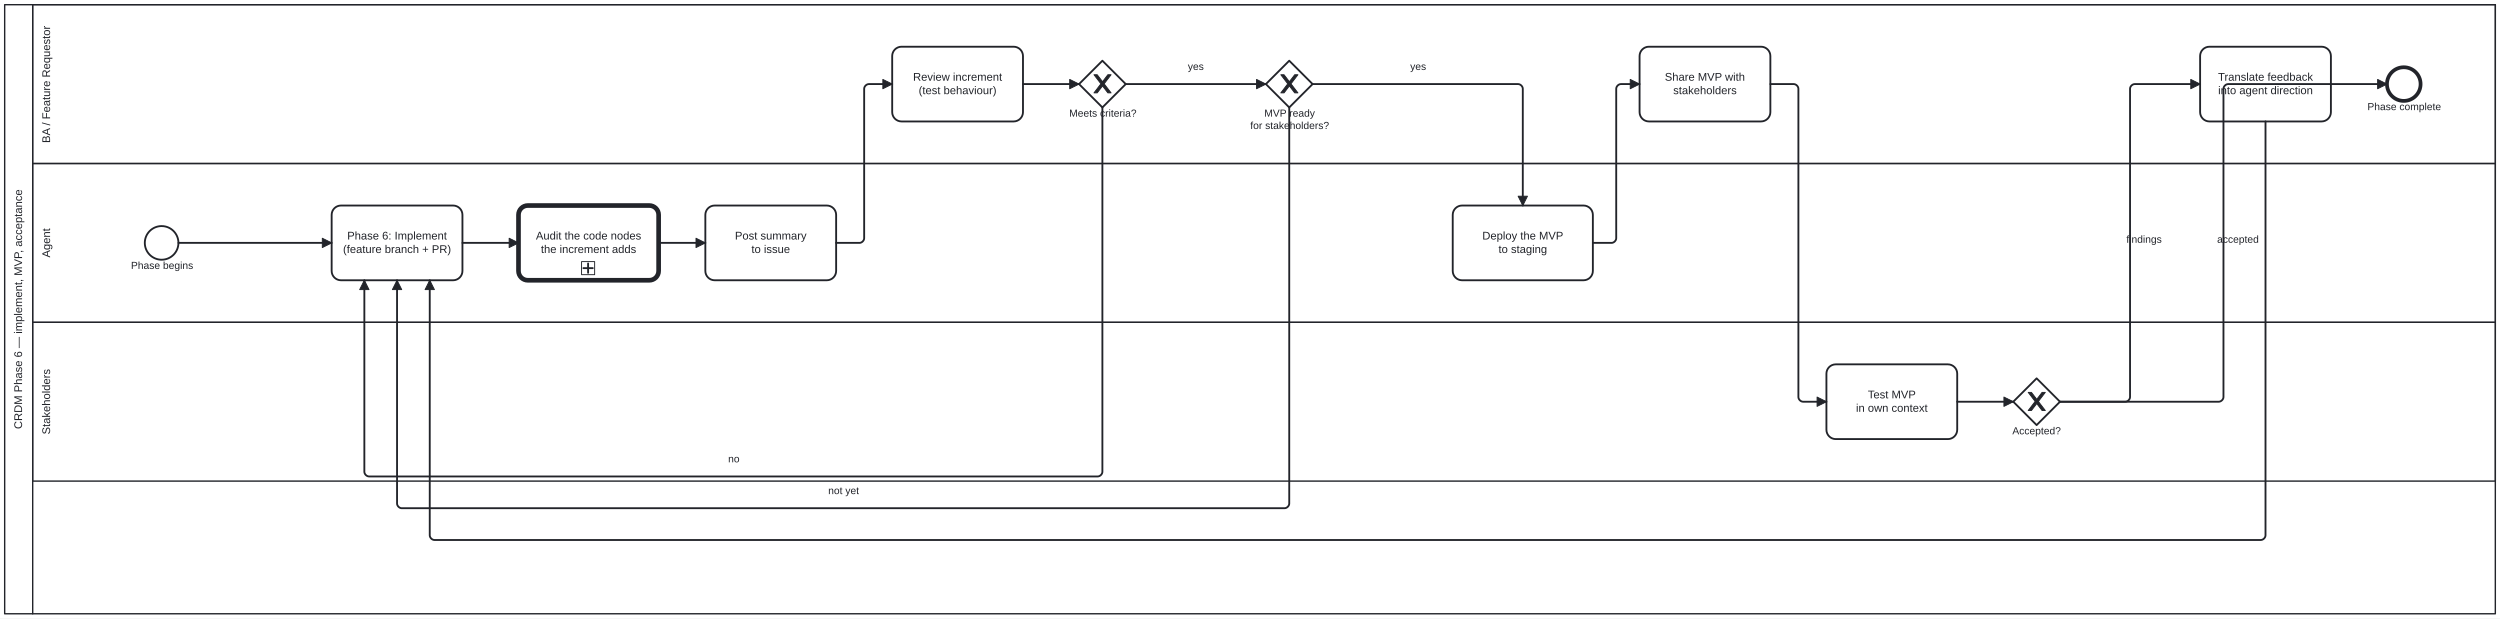
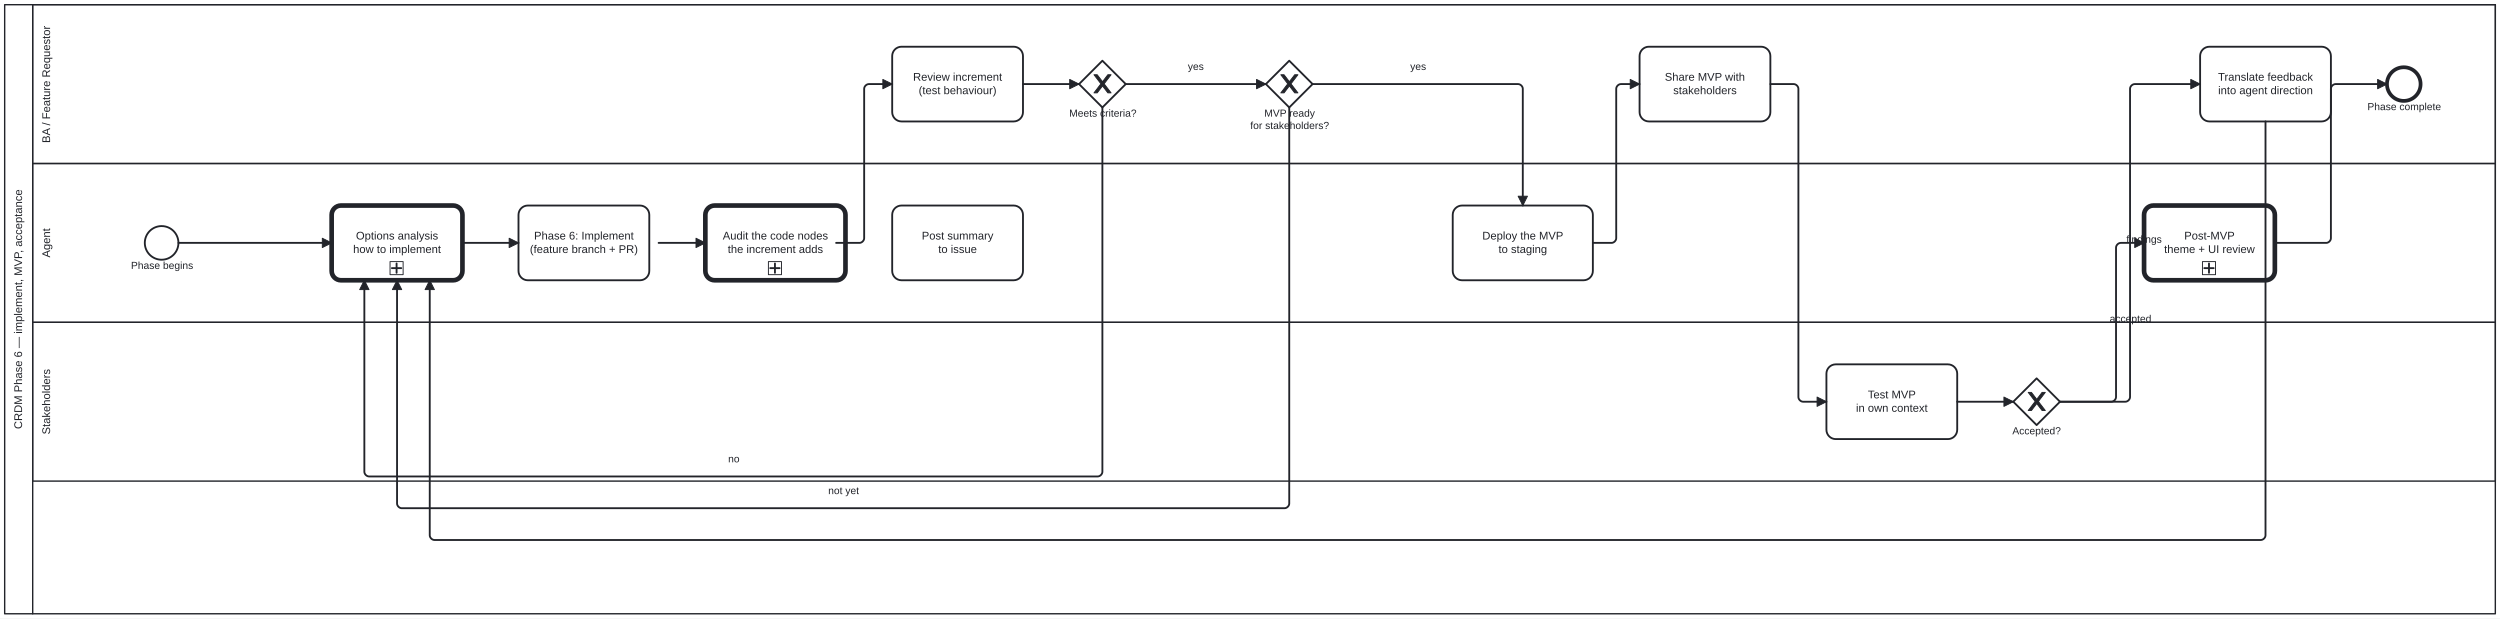
<svg xmlns="http://www.w3.org/2000/svg" width="100%" style="max-width:100%;height:auto" viewBox="155 75 2676 662" version="1.1">
  <rect x="155" y="75" width="2676" height="662" fill="#ffffff" />
  <g class="djs-group">
    <g class="djs-element djs-shape" data-element-id="Participant_Process_CRDM_Deliver" style="display: block;" transform="matrix(1 0 0 1 160 80)">
      <g class="djs-visual">
        <rect x="0" y="0" width="2666" height="652" rx="0" ry="0" style="stroke-linecap: round; stroke-linejoin: round; stroke: rgb(34, 36, 42); stroke-width: 1.5px; fill: white; fill-opacity: 0.95;" />
        <path style="fill: none; stroke-linecap: round; stroke-linejoin: round; stroke: rgb(34, 36, 42); stroke-width: 1.5px;" d="M30,0L30,652" />
        <text lineHeight="1.2" class="djs-label" style="font-family: Arial, sans-serif; font-size: 12px; font-weight: normal; fill: rgb(34, 36, 42);" transform="matrix(-1.83697e-16 -1 1 -1.83697e-16 0 652)">
          <tspan x="197.724" y="18.6">CRDM Phase 6 — implement, MVP, acceptance</tspan>
        </text>
      </g>
      <rect class="djs-hit djs-hit-all" x="0" y="0" width="2666" height="652" style="fill: none; stroke-opacity: 0; stroke: white; stroke-width: 15px;" />
    </g>
    <g class="djs-children">
      <g class="djs-group">
        <g class="djs-element djs-shape" data-element-id="Lane_Stakeholders" style="display: block;" transform="matrix(1 0 0 1 190 420)">
          <g class="djs-visual">
            <rect x="0" y="0" width="2636" height="170" rx="0" ry="0" style="stroke-linecap: round; stroke-linejoin: round; stroke: rgb(34, 36, 42); stroke-width: 1.5px; fill: white; fill-opacity: 0.25;" />
            <text lineHeight="1.2" class="djs-label" style="font-family: Arial, sans-serif; font-size: 12px; font-weight: normal; fill: rgb(34, 36, 42);" transform="matrix(-1.83697e-16 -1 1 -1.83697e-16 0 170)">
              <tspan x="49.979" y="18.6">Stakeholders</tspan>
            </text>
          </g>
          <rect class="djs-hit djs-hit-all" x="0" y="0" width="2636" height="170" style="fill: none; stroke-opacity: 0; stroke: white; stroke-width: 15px;" />
        </g>
      </g>
      <g class="djs-group">
        <g class="djs-element djs-shape" data-element-id="Lane_Agent" style="display: block;" transform="matrix(1 0 0 1 190 250)">
          <g class="djs-visual">
            <rect x="0" y="0" width="2636" height="170" rx="0" ry="0" style="stroke-linecap: round; stroke-linejoin: round; stroke: rgb(34, 36, 42); stroke-width: 1.5px; fill: white; fill-opacity: 0.25;" />
            <text lineHeight="1.2" class="djs-label" style="font-family: Arial, sans-serif; font-size: 12px; font-weight: normal; fill: rgb(34, 36, 42);" transform="matrix(-1.83697e-16 -1 1 -1.83697e-16 0 170)">
              <tspan x="69.32" y="18.6">Agent</tspan>
            </text>
          </g>
          <rect class="djs-hit djs-hit-all" x="0" y="0" width="2636" height="170" style="fill: none; stroke-opacity: 0; stroke: white; stroke-width: 15px;" />
        </g>
      </g>
      <g class="djs-group">
        <g class="djs-element djs-shape" data-element-id="Lane_BA" style="display: block;" transform="matrix(1 0 0 1 190 80)">
          <g class="djs-visual">
            <rect x="0" y="0" width="2636" height="170" rx="0" ry="0" style="stroke-linecap: round; stroke-linejoin: round; stroke: rgb(34, 36, 42); stroke-width: 1.5px; fill: white; fill-opacity: 0.25;" />
            <text lineHeight="1.2" class="djs-label" style="font-family: Arial, sans-serif; font-size: 12px; font-weight: normal; fill: rgb(34, 36, 42);" transform="matrix(-1.83697e-16 -1 1 -1.83697e-16 0 170)">
              <tspan x="21.968" y="18.6">BA / Feature Requestor</tspan>
            </text>
          </g>
          <rect class="djs-hit djs-hit-all" x="0" y="0" width="2636" height="170" style="fill: none; stroke-opacity: 0; stroke: white; stroke-width: 15px;" />
        </g>
      </g>
      <g class="djs-group">
        <g class="djs-element djs-shape" data-element-id="Start_Process_CRDM_Deliver" style="display: block;" transform="matrix(1 0 0 1 310 317)">
          <g class="djs-visual">
            <circle cx="18" cy="18" r="18" style="stroke-linecap: round; stroke-linejoin: round; stroke: rgb(34, 36, 42); stroke-width: 2px; fill: white; fill-opacity: 0.95;" />
          </g>
          <rect class="djs-hit djs-hit-all" x="0" y="0" width="36" height="36" style="fill: none; stroke-opacity: 0; stroke: white; stroke-width: 15px;" />
        </g>
      </g>
      <g class="djs-group">
        <g class="djs-element djs-shape" data-element-id="Start_Process_CRDM_Deliver_label" style="display: block;" transform="matrix(1 0 0 1 295 353)">
          <g class="djs-visual">
            <text lineHeight="1.2" class="djs-label" style="font-family: Arial, sans-serif; font-size: 11px; font-weight: normal; fill: rgb(34, 36, 42);">
              <tspan x="0.17" y="9.9">Phase begins</tspan>
            </text>
          </g>
          <rect class="djs-hit djs-hit-all" x="0" y="0" width="67" height="14" style="fill: none; stroke-opacity: 0; stroke: white; stroke-width: 15px;" />
        </g>
      </g>
      <g class="djs-group">
-         <g class="djs-element djs-shape" data-element-id="A_Implement" style="display: block;" transform="matrix(1 0 0 1 510 295)">
+         <a class="fa-subprocess-link" href="assets/img/workflows/options-analysis.svg" target="_top">
+           <g class="djs-element djs-shape" data-element-id="Call_OptionsAnalysis" style="display: block;" transform="matrix(1 0 0 1 510 295)">
+             <g class="djs-visual">
+               <rect x="0" y="0" width="140" height="80" rx="10" ry="10" style="stroke-linecap: round; stroke-linejoin: round; stroke: rgb(34, 36, 42); stroke-width: 5px; fill: white; fill-opacity: 0.95;" />
+               <text lineHeight="1.2" class="djs-label" style="font-family: Arial, sans-serif; font-size: 12px; font-weight: normal; fill: rgb(34, 36, 42);">
+                 <tspan x="25.979" y="36.4">Options analysis</tspan>
+                 <tspan x="22.979" y="50.8">how to implement</tspan>
+               </text>
+               <rect x="0" y="0" width="14" height="14" rx="0" ry="0" style="stroke-linecap: round; stroke-linejoin: round; stroke: rgb(34, 36, 42); stroke-width: 1px; fill: white;" transform="matrix(1 0 0 1 62.5 60)" />
+               <path data-marker="sub-process" d="m62.5,60 m 7,2 l 0,10 m -5,-5 l 10,0" style="fill: white; stroke-linecap: round; stroke-linejoin: round; stroke: rgb(34, 36, 42); stroke-width: 2px;" />
+             </g>
+             <rect class="djs-hit djs-hit-all" x="0" y="0" width="140" height="80" style="fill: none; stroke-opacity: 0; stroke: white; stroke-width: 15px;" />
+           </g>
+         </a>
+       </g>
+       <g class="djs-group">
+         <g class="djs-element djs-shape" data-element-id="A_Implement" style="display: block;" transform="matrix(1 0 0 1 710 295)">
          <g class="djs-visual">
            <rect x="0" y="0" width="140" height="80" rx="10" ry="10" style="stroke-linecap: round; stroke-linejoin: round; stroke: rgb(34, 36, 42); stroke-width: 2px; fill: white; fill-opacity: 0.95;" />
            <text lineHeight="1.2" class="djs-label" style="font-family: Arial, sans-serif; font-size: 12px; font-weight: normal; fill: rgb(34, 36, 42);">
              <tspan x="16.639" y="36.4">Phase 6: Implement</tspan>
              <tspan x="12.139" y="50.8">(feature branch + PR)</tspan>
            </text>
          </g>
          <rect class="djs-hit djs-hit-all" x="0" y="0" width="140" height="80" style="fill: none; stroke-opacity: 0; stroke: white; stroke-width: 15px;" />
        </g>
      </g>
      <g class="djs-group">
        <a class="fa-subprocess-link" href="assets/img/workflows/review-task.svg" target="_top">
-           <g class="djs-element djs-shape" data-element-id="A_CodeAudit" style="display: block;" transform="matrix(1 0 0 1 710 295)">
+           <g class="djs-element djs-shape" data-element-id="A_CodeAudit" style="display: block;" transform="matrix(1 0 0 1 910 295)">
            <g class="djs-visual">
              <rect x="0" y="0" width="150" height="80" rx="10" ry="10" style="stroke-linecap: round; stroke-linejoin: round; stroke: rgb(34, 36, 42); stroke-width: 5px; fill: white; fill-opacity: 0.95;" />
              <text lineHeight="1.2" class="djs-label" style="font-family: Arial, sans-serif; font-size: 12px; font-weight: normal; fill: rgb(34, 36, 42);">
                <tspan x="18.624" y="36.4">Audit the code nodes</tspan>
                <tspan x="23.971" y="50.8">the increment adds</tspan>
              </text>
              <rect x="0" y="0" width="14" height="14" rx="0" ry="0" style="stroke-linecap: round; stroke-linejoin: round; stroke: rgb(34, 36, 42); stroke-width: 1px; fill: white;" transform="matrix(1 0 0 1 67.5 60)" />
              <path data-marker="sub-process" d="m67.5,60 m 7,2 l 0,10 m -5,-5 l 10,0" style="fill: white; stroke-linecap: round; stroke-linejoin: round; stroke: rgb(34, 36, 42); stroke-width: 2px;" />
            </g>
            <rect class="djs-hit djs-hit-all" x="0" y="0" width="150" height="80" style="fill: none; stroke-opacity: 0; stroke: white; stroke-width: 15px;" />
          </g>
        </a>
      </g>
      <g class="djs-group">
        <g class="djs-element djs-shape" data-element-id="A_DeployStaging" style="display: block;" transform="matrix(1 0 0 1 1710 295)">
          <g class="djs-visual">
            <rect x="0" y="0" width="150" height="80" rx="10" ry="10" style="stroke-linecap: round; stroke-linejoin: round; stroke: rgb(34, 36, 42); stroke-width: 2px; fill: white; fill-opacity: 0.95;" />
            <text lineHeight="1.2" class="djs-label" style="font-family: Arial, sans-serif; font-size: 12px; font-weight: normal; fill: rgb(34, 36, 42);">
              <tspan x="31.646" y="36.4">Deploy the MVP</tspan>
              <tspan x="48.981" y="50.8">to staging</tspan>
            </text>
          </g>
          <rect class="djs-hit djs-hit-all" x="0" y="0" width="150" height="80" style="fill: none; stroke-opacity: 0; stroke: white; stroke-width: 15px;" />
        </g>
      </g>
      <g class="djs-group">
-         <g class="djs-element djs-shape" data-element-id="A_Summary" style="display: block;" transform="matrix(1 0 0 1 910 295)">
+         <g class="djs-element djs-shape" data-element-id="A_Summary" style="display: block;" transform="matrix(1 0 0 1 1110 295)">
          <g class="djs-visual">
            <rect x="0" y="0" width="140" height="80" rx="10" ry="10" style="stroke-linecap: round; stroke-linejoin: round; stroke: rgb(34, 36, 42); stroke-width: 2px; fill: white; fill-opacity: 0.95;" />
            <text lineHeight="1.2" class="djs-label" style="font-family: Arial, sans-serif; font-size: 12px; font-weight: normal; fill: rgb(34, 36, 42);">
              <tspan x="31.659" y="36.4">Post summary</tspan>
              <tspan x="49.322" y="50.8">to issue</tspan>
            </text>
          </g>
          <rect class="djs-hit djs-hit-all" x="0" y="0" width="140" height="80" style="fill: none; stroke-opacity: 0; stroke: white; stroke-width: 15px;" />
        </g>
      </g>
      <g class="djs-group">
        <g class="djs-element djs-shape" data-element-id="BA_ReviewIncrement" style="display: block;" transform="matrix(1 0 0 1 1110 125)">
          <g class="djs-visual">
            <rect x="0" y="0" width="140" height="80" rx="10" ry="10" style="stroke-linecap: round; stroke-linejoin: round; stroke: rgb(34, 36, 42); stroke-width: 2px; fill: white; fill-opacity: 0.95;" />
            <text lineHeight="1.2" class="djs-label" style="font-family: Arial, sans-serif; font-size: 12px; font-weight: normal; fill: rgb(34, 36, 42);">
              <tspan x="22.316" y="36.4">Review increment</tspan>
              <tspan x="28.313" y="50.8">(test behaviour)</tspan>
            </text>
          </g>
          <rect class="djs-hit djs-hit-all" x="0" y="0" width="140" height="80" style="fill: none; stroke-opacity: 0; stroke: white; stroke-width: 15px;" />
        </g>
      </g>
      <g class="djs-group">
        <g class="djs-element djs-shape" data-element-id="GW_IncrementOK" style="display: block;" transform="matrix(1 0 0 1 1310 140)">
          <g class="djs-visual">
            <polygon points="25,0 50,25 25,50 0,25" style="stroke-linecap: round; stroke-linejoin: round; stroke: rgb(34, 36, 42); stroke-width: 2px; fill: white; fill-opacity: 0.95;" />
            <path d="m 16,15 7.429,9.714 -7.429,9.714 3.429,0 5.714,-7.464 5.714,7.464 3.429,0 -7.429,-9.714 7.429,-9.714 -3.429,0 -5.714,7.464 -5.714,-7.464 -3.429,0 z" style="fill: rgb(34, 36, 42); stroke-linecap: round; stroke-linejoin: round; stroke: rgb(34, 36, 42); stroke-width: 1px;" />
          </g>
          <rect class="djs-hit djs-hit-all" x="0" y="0" width="50" height="50" style="fill: none; stroke-opacity: 0; stroke: white; stroke-width: 15px;" />
        </g>
      </g>
      <g class="djs-group">
        <g class="djs-element djs-shape" data-element-id="GW_IncrementOK_label" style="display: block;" transform="matrix(1 0 0 1 1299 190)">
          <g class="djs-visual">
            <text lineHeight="1.2" class="djs-label" style="font-family: Arial, sans-serif; font-size: 11px; font-weight: normal; fill: rgb(34, 36, 42);">
              <tspan x="0.433" y="9.9">Meets criteria?</tspan>
            </text>
          </g>
          <rect class="djs-hit djs-hit-all" x="0" y="0" width="73" height="14" style="fill: none; stroke-opacity: 0; stroke: white; stroke-width: 15px;" />
        </g>
      </g>
      <g class="djs-group">
        <g class="djs-element djs-shape" data-element-id="GW_MVPReady" style="display: block;" transform="matrix(1 0 0 1 1510 140)">
          <g class="djs-visual">
            <polygon points="25,0 50,25 25,50 0,25" style="stroke-linecap: round; stroke-linejoin: round; stroke: rgb(34, 36, 42); stroke-width: 2px; fill: white; fill-opacity: 0.95;" />
            <path d="m 16,15 7.429,9.714 -7.429,9.714 3.429,0 5.714,-7.464 5.714,7.464 3.429,0 -7.429,-9.714 7.429,-9.714 -3.429,0 -5.714,7.464 -5.714,-7.464 -3.429,0 z" style="fill: rgb(34, 36, 42); stroke-linecap: round; stroke-linejoin: round; stroke: rgb(34, 36, 42); stroke-width: 1px;" />
          </g>
          <rect class="djs-hit djs-hit-all" x="0" y="0" width="50" height="50" style="fill: none; stroke-opacity: 0; stroke: white; stroke-width: 15px;" />
        </g>
      </g>
      <g class="djs-group">
        <g class="djs-element djs-shape" data-element-id="GW_MVPReady_label" style="display: block;" transform="matrix(1 0 0 1 1493 190)">
          <g class="djs-visual">
            <text lineHeight="1.2" class="djs-label" style="font-family: Arial, sans-serif; font-size: 11px; font-weight: normal; fill: rgb(34, 36, 42);">
              <tspan x="15.295" y="9.9">MVP ready</tspan>
              <tspan x="0.31" y="23.1">for stakeholders?</tspan>
            </text>
          </g>
          <rect class="djs-hit djs-hit-all" x="0" y="0" width="85" height="27" style="fill: none; stroke-opacity: 0; stroke: white; stroke-width: 15px;" />
        </g>
      </g>
      <g class="djs-group">
        <g class="djs-element djs-shape" data-element-id="BA_ShareMVP" style="display: block;" transform="matrix(1 0 0 1 1910 125)">
          <g class="djs-visual">
            <rect x="0" y="0" width="140" height="80" rx="10" ry="10" style="stroke-linecap: round; stroke-linejoin: round; stroke: rgb(34, 36, 42); stroke-width: 2px; fill: white; fill-opacity: 0.95;" />
            <text lineHeight="1.2" class="djs-label" style="font-family: Arial, sans-serif; font-size: 12px; font-weight: normal; fill: rgb(34, 36, 42);">
              <tspan x="26.983" y="36.4">Share MVP with</tspan>
              <tspan x="35.98" y="50.8">stakeholders</tspan>
            </text>
          </g>
          <rect class="djs-hit djs-hit-all" x="0" y="0" width="140" height="80" style="fill: none; stroke-opacity: 0; stroke: white; stroke-width: 15px;" />
        </g>
      </g>
      <g class="djs-group">
        <g class="djs-element djs-shape" data-element-id="S_TestMVP" style="display: block;" transform="matrix(1 0 0 1 2110 465)">
          <g class="djs-visual">
            <rect x="0" y="0" width="140" height="80" rx="10" ry="10" style="stroke-linecap: round; stroke-linejoin: round; stroke: rgb(34, 36, 42); stroke-width: 2px; fill: white; fill-opacity: 0.95;" />
            <text lineHeight="1.2" class="djs-label" style="font-family: Arial, sans-serif; font-size: 12px; font-weight: normal; fill: rgb(34, 36, 42);">
              <tspan x="44.327" y="36.4">Test MVP</tspan>
              <tspan x="31.645" y="50.8">in own context</tspan>
            </text>
          </g>
          <rect class="djs-hit djs-hit-all" x="0" y="0" width="140" height="80" style="fill: none; stroke-opacity: 0; stroke: white; stroke-width: 15px;" />
        </g>
      </g>
      <g class="djs-group">
        <g class="djs-element djs-shape" data-element-id="GW_StakeholderOK" style="display: block;" transform="matrix(1 0 0 1 2310 480)">
          <g class="djs-visual">
            <polygon points="25,0 50,25 25,50 0,25" style="stroke-linecap: round; stroke-linejoin: round; stroke: rgb(34, 36, 42); stroke-width: 2px; fill: white; fill-opacity: 0.95;" />
            <path d="m 16,15 7.429,9.714 -7.429,9.714 3.429,0 5.714,-7.464 5.714,7.464 3.429,0 -7.429,-9.714 7.429,-9.714 -3.429,0 -5.714,7.464 -5.714,-7.464 -3.429,0 z" style="fill: rgb(34, 36, 42); stroke-linecap: round; stroke-linejoin: round; stroke: rgb(34, 36, 42); stroke-width: 1px;" />
          </g>
          <rect class="djs-hit djs-hit-all" x="0" y="0" width="50" height="50" style="fill: none; stroke-opacity: 0; stroke: white; stroke-width: 15px;" />
        </g>
      </g>
      <g class="djs-group">
        <g class="djs-element djs-shape" data-element-id="GW_StakeholderOK_label" style="display: block;" transform="matrix(1 0 0 1 2309 530)">
          <g class="djs-visual">
            <text lineHeight="1.2" class="djs-label" style="font-family: Arial, sans-serif; font-size: 11px; font-weight: normal; fill: rgb(34, 36, 42);">
              <tspan x="0.009" y="9.9">Accepted?</tspan>
            </text>
          </g>
          <rect class="djs-hit djs-hit-all" x="0" y="0" width="52" height="14" style="fill: none; stroke-opacity: 0; stroke: white; stroke-width: 15px;" />
        </g>
      </g>
      <g class="djs-group">
        <g class="djs-element djs-shape" data-element-id="BA_TranslateFeedback" style="display: block;" transform="matrix(1 0 0 1 2510 125)">
          <g class="djs-visual">
            <rect x="0" y="0" width="140" height="80" rx="10" ry="10" style="stroke-linecap: round; stroke-linejoin: round; stroke: rgb(34, 36, 42); stroke-width: 2px; fill: white; fill-opacity: 0.95;" />
            <text lineHeight="1.2" class="djs-label" style="font-family: Arial, sans-serif; font-size: 12px; font-weight: normal; fill: rgb(34, 36, 42);">
              <tspan x="19.193" y="36.4">Translate feedback</tspan>
              <tspan x="19.299" y="50.8">into agent direction</tspan>
            </text>
          </g>
          <rect class="djs-hit djs-hit-all" x="0" y="0" width="140" height="80" style="fill: none; stroke-opacity: 0; stroke: white; stroke-width: 15px;" />
        </g>
      </g>
      <g class="djs-group">
+         <a class="fa-subprocess-link" href="assets/img/workflows/theme-ui-review.svg" target="_top">
+           <g class="djs-element djs-shape" data-element-id="Call_ThemeUIReview" style="display: block;" transform="matrix(1 0 0 1 2450 295)">
+             <g class="djs-visual">
+               <rect x="0" y="0" width="140" height="80" rx="10" ry="10" style="stroke-linecap: round; stroke-linejoin: round; stroke: rgb(34, 36, 42); stroke-width: 5px; fill: white; fill-opacity: 0.95;" />
+               <text lineHeight="1.2" class="djs-label" style="font-family: Arial, sans-serif; font-size: 12px; font-weight: normal; fill: rgb(34, 36, 42);">
+                 <tspan x="42.994" y="36.4">Post-MVP</tspan>
+                 <tspan x="21.481" y="50.8">theme + UI review</tspan>
+               </text>
+               <rect x="0" y="0" width="14" height="14" rx="0" ry="0" style="stroke-linecap: round; stroke-linejoin: round; stroke: rgb(34, 36, 42); stroke-width: 1px; fill: white;" transform="matrix(1 0 0 1 62.5 60)" />
+               <path data-marker="sub-process" d="m62.5,60 m 7,2 l 0,10 m -5,-5 l 10,0" style="fill: white; stroke-linecap: round; stroke-linejoin: round; stroke: rgb(34, 36, 42); stroke-width: 2px;" />
+             </g>
+             <rect class="djs-hit djs-hit-all" x="0" y="0" width="140" height="80" style="fill: none; stroke-opacity: 0; stroke: white; stroke-width: 15px;" />
+           </g>
+         </a>
+       </g>
+       <g class="djs-group">
        <g class="djs-element djs-shape" data-element-id="End_Process_CRDM_Deliver" style="display: block;" transform="matrix(1 0 0 1 2710 147)">
          <g class="djs-visual">
            <circle cx="18" cy="18" r="18" style="stroke-linecap: round; stroke-linejoin: round; stroke: rgb(34, 36, 42); stroke-width: 4px; fill: white; fill-opacity: 0.95;" />
          </g>
          <rect class="djs-hit djs-hit-all" x="0" y="0" width="36" height="36" style="fill: none; stroke-opacity: 0; stroke: white; stroke-width: 15px;" />
        </g>
      </g>
      <g class="djs-group">
        <g class="djs-element djs-shape" data-element-id="End_Process_CRDM_Deliver_label" style="display: block;" transform="matrix(1 0 0 1 2689 183)">
          <g class="djs-visual">
            <text lineHeight="1.2" class="djs-label" style="font-family: Arial, sans-serif; font-size: 11px; font-weight: normal; fill: rgb(34, 36, 42);">
              <tspan x="0.06" y="9.9">Phase complete</tspan>
            </text>
          </g>
          <rect class="djs-hit djs-hit-all" x="0" y="0" width="79" height="14" style="fill: none; stroke-opacity: 0; stroke: white; stroke-width: 15px;" />
        </g>
      </g>
      <g class="djs-group">
        <g class="djs-element djs-connection" data-element-id="SF_Process_CRDM_Deliver_1" style="display: block;">
          <g class="djs-visual">
            <defs>
              <marker id="folio-marker-1" viewBox="0 0 20 20" refX="11" refY="10" markerWidth="10" markerHeight="10" orient="auto">
                <path d="M 1 5 L 11 10 L 1 15 Z" style="stroke-linecap: round; stroke-linejoin: round; stroke: rgb(34, 36, 42); stroke-width: 1px; fill: rgb(34, 36, 42);" />
              </marker>
            </defs>
            <path data-corner-radius="5" style="fill: none; stroke-linecap: round; stroke-linejoin: round; stroke: rgb(34, 36, 42); stroke-width: 2px; marker-end: url('#folio-marker-1');" d="M346,335L510,335" />
          </g>
          <path d="M346,335L510,335" class="djs-hit djs-hit-stroke" style="fill: none; stroke-opacity: 0; stroke: white; stroke-width: 15px;" />
        </g>
      </g>
      <g class="djs-group">
        <g class="djs-element djs-connection" data-element-id="SF_Process_CRDM_Deliver_2" style="display: block;">
          <g class="djs-visual">
            <defs>
              <marker id="folio-marker-2" viewBox="0 0 20 20" refX="11" refY="10" markerWidth="10" markerHeight="10" orient="auto">
                <path d="M 1 5 L 11 10 L 1 15 Z" style="stroke-linecap: round; stroke-linejoin: round; stroke: rgb(34, 36, 42); stroke-width: 1px; fill: rgb(34, 36, 42);" />
              </marker>
            </defs>
            <path data-corner-radius="5" style="fill: none; stroke-linecap: round; stroke-linejoin: round; stroke: rgb(34, 36, 42); stroke-width: 2px; marker-end: url('#folio-marker-2');" d="M650,335L710,335" />
          </g>
          <path d="M650,335L710,335" class="djs-hit djs-hit-stroke" style="fill: none; stroke-opacity: 0; stroke: white; stroke-width: 15px;" />
        </g>
      </g>
      <g class="djs-group">
        <g class="djs-element djs-connection" data-element-id="SF_Process_CRDM_Deliver_2b" style="display: block;">
          <g class="djs-visual">
            <defs>
              <marker id="folio-marker-3" viewBox="0 0 20 20" refX="11" refY="10" markerWidth="10" markerHeight="10" orient="auto">
                <path d="M 1 5 L 11 10 L 1 15 Z" style="stroke-linecap: round; stroke-linejoin: round; stroke: rgb(34, 36, 42); stroke-width: 1px; fill: rgb(34, 36, 42);" />
              </marker>
            </defs>
            <path data-corner-radius="5" style="fill: none; stroke-linecap: round; stroke-linejoin: round; stroke: rgb(34, 36, 42); stroke-width: 2px; marker-end: url('#folio-marker-3');" d="M860,335L910,335" />
          </g>
          <path d="M860,335L910,335" class="djs-hit djs-hit-stroke" style="fill: none; stroke-opacity: 0; stroke: white; stroke-width: 15px;" />
        </g>
      </g>
      <g class="djs-group">
        <g class="djs-element djs-connection" data-element-id="SF_Process_CRDM_Deliver_3" style="display: block;">
          <g class="djs-visual">
            <defs>
              <marker id="folio-marker-4" viewBox="0 0 20 20" refX="11" refY="10" markerWidth="10" markerHeight="10" orient="auto">
                <path d="M 1 5 L 11 10 L 1 15 Z" style="stroke-linecap: round; stroke-linejoin: round; stroke: rgb(34, 36, 42); stroke-width: 1px; fill: rgb(34, 36, 42);" />
              </marker>
            </defs>
            <path data-corner-radius="5" style="fill: none; stroke-linecap: round; stroke-linejoin: round; stroke: rgb(34, 36, 42); stroke-width: 2px; marker-end: url('#folio-marker-4');" d="M1050,335L1075,335C1077.5,335,1080,332.5,1080,330L1080,170C1080,167.5,1082.5,165,1085,165L1110,165" />
          </g>
          <path d="M1050,335L1080,335L1080,165L1110,165" class="djs-hit djs-hit-stroke" style="fill: none; stroke-opacity: 0; stroke: white; stroke-width: 15px;" />
        </g>
      </g>
      <g class="djs-group">
        <g class="djs-element djs-connection" data-element-id="SF_Process_CRDM_Deliver_4" style="display: block;">
          <g class="djs-visual">
            <defs>
              <marker id="folio-marker-5" viewBox="0 0 20 20" refX="11" refY="10" markerWidth="10" markerHeight="10" orient="auto">
                <path d="M 1 5 L 11 10 L 1 15 Z" style="stroke-linecap: round; stroke-linejoin: round; stroke: rgb(34, 36, 42); stroke-width: 1px; fill: rgb(34, 36, 42);" />
              </marker>
            </defs>
            <path data-corner-radius="5" style="fill: none; stroke-linecap: round; stroke-linejoin: round; stroke: rgb(34, 36, 42); stroke-width: 2px; marker-end: url('#folio-marker-5');" d="M1250,165L1310,165" />
          </g>
          <path d="M1250,165L1310,165" class="djs-hit djs-hit-stroke" style="fill: none; stroke-opacity: 0; stroke: white; stroke-width: 15px;" />
        </g>
      </g>
      <g class="djs-group">
        <g class="djs-element djs-connection" data-element-id="SF_Process_CRDM_Deliver_5" style="display: block;">
          <g class="djs-visual">
            <defs>
              <marker id="folio-marker-6" viewBox="0 0 20 20" refX="11" refY="10" markerWidth="10" markerHeight="10" orient="auto">
                <path d="M 1 5 L 11 10 L 1 15 Z" style="stroke-linecap: round; stroke-linejoin: round; stroke: rgb(34, 36, 42); stroke-width: 1px; fill: rgb(34, 36, 42);" />
              </marker>
            </defs>
            <path data-corner-radius="5" style="fill: none; stroke-linecap: round; stroke-linejoin: round; stroke: rgb(34, 36, 42); stroke-width: 2px; marker-end: url('#folio-marker-6');" d="M1335,190L1335,580C1335,582.5,1332.5,585,1330,585L550,585C547.5,585,545,582.5,545,580L545,375" />
          </g>
          <path d="M1335,190L1335,585L545,585L545,375" class="djs-hit djs-hit-stroke" style="fill: none; stroke-opacity: 0; stroke: white; stroke-width: 15px;" />
        </g>
      </g>
      <g class="djs-group">
        <g class="djs-element djs-shape" data-element-id="SF_Process_CRDM_Deliver_5_label" style="display: block;" transform="matrix(1 0 0 1 934 560)">
          <g class="djs-visual">
            <text lineHeight="1.2" class="djs-label" style="font-family: Arial, sans-serif; font-size: 11px; font-weight: normal; fill: rgb(34, 36, 42);">
              <tspan x="0.382" y="9.9">no</tspan>
            </text>
          </g>
          <rect class="djs-hit djs-hit-all" x="0" y="0" width="13" height="14" style="fill: none; stroke-opacity: 0; stroke: white; stroke-width: 15px;" />
        </g>
      </g>
      <g class="djs-group">
        <g class="djs-element djs-connection" data-element-id="SF_Process_CRDM_Deliver_6" style="display: block;">
          <g class="djs-visual">
            <defs>
              <marker id="folio-marker-7" viewBox="0 0 20 20" refX="11" refY="10" markerWidth="10" markerHeight="10" orient="auto">
                <path d="M 1 5 L 11 10 L 1 15 Z" style="stroke-linecap: round; stroke-linejoin: round; stroke: rgb(34, 36, 42); stroke-width: 1px; fill: rgb(34, 36, 42);" />
              </marker>
            </defs>
            <path data-corner-radius="5" style="fill: none; stroke-linecap: round; stroke-linejoin: round; stroke: rgb(34, 36, 42); stroke-width: 2px; marker-end: url('#folio-marker-7');" d="M1360,165L1510,165" />
          </g>
          <path d="M1360,165L1510,165" class="djs-hit djs-hit-stroke" style="fill: none; stroke-opacity: 0; stroke: white; stroke-width: 15px;" />
        </g>
      </g>
      <g class="djs-group">
        <g class="djs-element djs-shape" data-element-id="SF_Process_CRDM_Deliver_6_label" style="display: block;" transform="matrix(1 0 0 1 1426 140)">
          <g class="djs-visual">
            <text lineHeight="1.2" class="djs-label" style="font-family: Arial, sans-serif; font-size: 11px; font-weight: normal; fill: rgb(34, 36, 42);">
              <tspan x="0.441" y="9.9">yes</tspan>
            </text>
          </g>
          <rect class="djs-hit djs-hit-all" x="0" y="0" width="18" height="14" style="fill: none; stroke-opacity: 0; stroke: white; stroke-width: 15px;" />
        </g>
      </g>
      <g class="djs-group">
        <g class="djs-element djs-connection" data-element-id="SF_Process_CRDM_Deliver_7" style="display: block;">
          <g class="djs-visual">
            <defs>
              <marker id="folio-marker-8" viewBox="0 0 20 20" refX="11" refY="10" markerWidth="10" markerHeight="10" orient="auto">
                <path d="M 1 5 L 11 10 L 1 15 Z" style="stroke-linecap: round; stroke-linejoin: round; stroke: rgb(34, 36, 42); stroke-width: 1px; fill: rgb(34, 36, 42);" />
              </marker>
            </defs>
            <path data-corner-radius="5" style="fill: none; stroke-linecap: round; stroke-linejoin: round; stroke: rgb(34, 36, 42); stroke-width: 2px; marker-end: url('#folio-marker-8');" d="M1535,190L1535,614C1535,616.5,1532.5,619,1530,619L585,619C582.5,619,580,616.5,580,614L580,375" />
          </g>
          <path d="M1535,190L1535,619L580,619L580,375" class="djs-hit djs-hit-stroke" style="fill: none; stroke-opacity: 0; stroke: white; stroke-width: 15px;" />
        </g>
      </g>
      <g class="djs-group">
        <g class="djs-element djs-shape" data-element-id="SF_Process_CRDM_Deliver_7_label" style="display: block;" transform="matrix(1 0 0 1 1041 594)">
          <g class="djs-visual">
            <text lineHeight="1.2" class="djs-label" style="font-family: Arial, sans-serif; font-size: 11px; font-weight: normal; fill: rgb(34, 36, 42);">
              <tspan x="0.489" y="9.9">not yet</tspan>
            </text>
          </g>
          <rect class="djs-hit djs-hit-all" x="0" y="0" width="34" height="14" style="fill: none; stroke-opacity: 0; stroke: white; stroke-width: 15px;" />
        </g>
      </g>
      <g class="djs-group">
        <g class="djs-element djs-connection" data-element-id="SF_Process_CRDM_Deliver_8" style="display: block;">
          <g class="djs-visual">
            <defs>
              <marker id="folio-marker-9" viewBox="0 0 20 20" refX="11" refY="10" markerWidth="10" markerHeight="10" orient="auto">
                <path d="M 1 5 L 11 10 L 1 15 Z" style="stroke-linecap: round; stroke-linejoin: round; stroke: rgb(34, 36, 42); stroke-width: 1px; fill: rgb(34, 36, 42);" />
              </marker>
            </defs>
            <path data-corner-radius="5" style="fill: none; stroke-linecap: round; stroke-linejoin: round; stroke: rgb(34, 36, 42); stroke-width: 2px; marker-end: url('#folio-marker-9');" d="M1560,165L1780,165C1782.5,165,1785,167.5,1785,170L1785,295" />
          </g>
          <path d="M1560,165L1785,165L1785,295" class="djs-hit djs-hit-stroke" style="fill: none; stroke-opacity: 0; stroke: white; stroke-width: 15px;" />
        </g>
      </g>
      <g class="djs-group">
        <g class="djs-element djs-shape" data-element-id="SF_Process_CRDM_Deliver_8_label" style="display: block;" transform="matrix(1 0 0 1 1664 140)">
          <g class="djs-visual">
            <text lineHeight="1.2" class="djs-label" style="font-family: Arial, sans-serif; font-size: 11px; font-weight: normal; fill: rgb(34, 36, 42);">
              <tspan x="0.441" y="9.9">yes</tspan>
            </text>
          </g>
          <rect class="djs-hit djs-hit-all" x="0" y="0" width="18" height="14" style="fill: none; stroke-opacity: 0; stroke: white; stroke-width: 15px;" />
        </g>
      </g>
      <g class="djs-group">
        <g class="djs-element djs-connection" data-element-id="SF_Process_CRDM_Deliver_8b" style="display: block;">
          <g class="djs-visual">
            <defs>
              <marker id="folio-marker-10" viewBox="0 0 20 20" refX="11" refY="10" markerWidth="10" markerHeight="10" orient="auto">
                <path d="M 1 5 L 11 10 L 1 15 Z" style="stroke-linecap: round; stroke-linejoin: round; stroke: rgb(34, 36, 42); stroke-width: 1px; fill: rgb(34, 36, 42);" />
              </marker>
            </defs>
            <path data-corner-radius="5" style="fill: none; stroke-linecap: round; stroke-linejoin: round; stroke: rgb(34, 36, 42); stroke-width: 2px; marker-end: url('#folio-marker-10');" d="M1860,335L1880,335C1882.5,335,1885,332.5,1885,330L1885,170C1885,167.5,1887.5,165,1890,165L1910,165" />
          </g>
          <path d="M1860,335L1885,335L1885,165L1910,165" class="djs-hit djs-hit-stroke" style="fill: none; stroke-opacity: 0; stroke: white; stroke-width: 15px;" />
        </g>
      </g>
      <g class="djs-group">
        <g class="djs-element djs-connection" data-element-id="SF_Process_CRDM_Deliver_9" style="display: block;">
          <g class="djs-visual">
            <defs>
              <marker id="folio-marker-11" viewBox="0 0 20 20" refX="11" refY="10" markerWidth="10" markerHeight="10" orient="auto">
                <path d="M 1 5 L 11 10 L 1 15 Z" style="stroke-linecap: round; stroke-linejoin: round; stroke: rgb(34, 36, 42); stroke-width: 1px; fill: rgb(34, 36, 42);" />
              </marker>
            </defs>
            <path data-corner-radius="5" style="fill: none; stroke-linecap: round; stroke-linejoin: round; stroke: rgb(34, 36, 42); stroke-width: 2px; marker-end: url('#folio-marker-11');" d="M2050,165L2075,165C2077.5,165,2080,167.5,2080,170L2080,500C2080,502.5,2082.5,505,2085,505L2110,505" />
          </g>
          <path d="M2050,165L2080,165L2080,505L2110,505" class="djs-hit djs-hit-stroke" style="fill: none; stroke-opacity: 0; stroke: white; stroke-width: 15px;" />
        </g>
      </g>
      <g class="djs-group">
        <g class="djs-element djs-connection" data-element-id="SF_Process_CRDM_Deliver_10" style="display: block;">
          <g class="djs-visual">
            <defs>
              <marker id="folio-marker-12" viewBox="0 0 20 20" refX="11" refY="10" markerWidth="10" markerHeight="10" orient="auto">
                <path d="M 1 5 L 11 10 L 1 15 Z" style="stroke-linecap: round; stroke-linejoin: round; stroke: rgb(34, 36, 42); stroke-width: 1px; fill: rgb(34, 36, 42);" />
              </marker>
            </defs>
            <path data-corner-radius="5" style="fill: none; stroke-linecap: round; stroke-linejoin: round; stroke: rgb(34, 36, 42); stroke-width: 2px; marker-end: url('#folio-marker-12');" d="M2250,505L2310,505" />
          </g>
          <path d="M2250,505L2310,505" class="djs-hit djs-hit-stroke" style="fill: none; stroke-opacity: 0; stroke: white; stroke-width: 15px;" />
        </g>
      </g>
      <g class="djs-group">
        <g class="djs-element djs-connection" data-element-id="SF_Process_CRDM_Deliver_11" style="display: block;">
          <g class="djs-visual">
            <defs>
              <marker id="folio-marker-13" viewBox="0 0 20 20" refX="11" refY="10" markerWidth="10" markerHeight="10" orient="auto">
                <path d="M 1 5 L 11 10 L 1 15 Z" style="stroke-linecap: round; stroke-linejoin: round; stroke: rgb(34, 36, 42); stroke-width: 1px; fill: rgb(34, 36, 42);" />
              </marker>
            </defs>
            <path data-corner-radius="5" style="fill: none; stroke-linecap: round; stroke-linejoin: round; stroke: rgb(34, 36, 42); stroke-width: 2px; marker-end: url('#folio-marker-13');" d="M2360,505L2430,505C2432.5,505,2435,502.5,2435,500L2435,170C2435,167.5,2437.5,165,2440,165L2510,165" />
          </g>
          <path d="M2360,505L2435,505L2435,165L2510,165" class="djs-hit djs-hit-stroke" style="fill: none; stroke-opacity: 0; stroke: white; stroke-width: 15px;" />
        </g>
      </g>
      <g class="djs-group">
        <g class="djs-element djs-shape" data-element-id="SF_Process_CRDM_Deliver_11_label" style="display: block;" transform="matrix(1 0 0 1 2431 325)">
          <g class="djs-visual">
            <text lineHeight="1.2" class="djs-label" style="font-family: Arial, sans-serif; font-size: 11px; font-weight: normal; fill: rgb(34, 36, 42);">
              <tspan x="0.043" y="9.9">findings</tspan>
            </text>
          </g>
          <rect class="djs-hit djs-hit-all" x="0" y="0" width="38" height="14" style="fill: none; stroke-opacity: 0; stroke: white; stroke-width: 15px;" />
        </g>
      </g>
      <g class="djs-group">
        <g class="djs-element djs-connection" data-element-id="SF_Process_CRDM_Deliver_12" style="display: block;">
          <g class="djs-visual">
            <defs>
              <marker id="folio-marker-14" viewBox="0 0 20 20" refX="11" refY="10" markerWidth="10" markerHeight="10" orient="auto">
                <path d="M 1 5 L 11 10 L 1 15 Z" style="stroke-linecap: round; stroke-linejoin: round; stroke: rgb(34, 36, 42); stroke-width: 1px; fill: rgb(34, 36, 42);" />
              </marker>
            </defs>
            <path data-corner-radius="5" style="fill: none; stroke-linecap: round; stroke-linejoin: round; stroke: rgb(34, 36, 42); stroke-width: 2px; marker-end: url('#folio-marker-14');" d="M2580,205L2580,648C2580,650.5,2577.5,653,2575,653L620,653C617.5,653,615,650.5,615,648L615,375" />
          </g>
          <path d="M2580,205L2580,653L615,653L615,375" class="djs-hit djs-hit-stroke" style="fill: none; stroke-opacity: 0; stroke: white; stroke-width: 15px;" />
        </g>
      </g>
      <g class="djs-group">
        <g class="djs-element djs-connection" data-element-id="SF_Process_CRDM_Deliver_13" style="display: block;">
          <g class="djs-visual">
            <defs>
              <marker id="folio-marker-15" viewBox="0 0 20 20" refX="11" refY="10" markerWidth="10" markerHeight="10" orient="auto">
                <path d="M 1 5 L 11 10 L 1 15 Z" style="stroke-linecap: round; stroke-linejoin: round; stroke: rgb(34, 36, 42); stroke-width: 1px; fill: rgb(34, 36, 42);" />
              </marker>
            </defs>
-             <path data-corner-radius="5" style="fill: none; stroke-linecap: round; stroke-linejoin: round; stroke: rgb(34, 36, 42); stroke-width: 2px; marker-end: url('#folio-marker-15');" d="M2360,505L2530,505C2532.5,505,2535,502.5,2535,500L2535,170C2535,167.5,2537.5,165,2540,165L2710,165" />
-           </g>
-           <path d="M2360,505L2535,505L2535,165L2710,165" class="djs-hit djs-hit-stroke" style="fill: none; stroke-opacity: 0; stroke: white; stroke-width: 15px;" />
-         </g>
-       </g>
-       <g class="djs-group">
-         <g class="djs-element djs-shape" data-element-id="SF_Process_CRDM_Deliver_13_label" style="display: block;" transform="matrix(1 0 0 1 2528 325)">
+             <path data-corner-radius="5" style="fill: none; stroke-linecap: round; stroke-linejoin: round; stroke: rgb(34, 36, 42); stroke-width: 2px; marker-end: url('#folio-marker-15');" d="M2360,505L2415,505C2417.5,505,2420,502.5,2420,500L2420,340C2420,337.5,2422.5,335,2425,335L2450,335" />
+           </g>
+           <path d="M2360,505L2420,505L2420,335L2450,335" class="djs-hit djs-hit-stroke" style="fill: none; stroke-opacity: 0; stroke: white; stroke-width: 15px;" />
+         </g>
+       </g>
+       <g class="djs-group">
+         <g class="djs-element djs-shape" data-element-id="SF_Process_CRDM_Deliver_13_label" style="display: block;" transform="matrix(1 0 0 1 2413 410)">
          <g class="djs-visual">
            <text lineHeight="1.2" class="djs-label" style="font-family: Arial, sans-serif; font-size: 11px; font-weight: normal; fill: rgb(34, 36, 42);">
              <tspan x="0.178" y="9.9">accepted</tspan>
            </text>
          </g>
          <rect class="djs-hit djs-hit-all" x="0" y="0" width="45" height="14" style="fill: none; stroke-opacity: 0; stroke: white; stroke-width: 15px;" />
+         </g>
+       </g>
+       <g class="djs-group">
+         <g class="djs-element djs-connection" data-element-id="SF_Process_CRDM_Deliver_13b" style="display: block;">
+           <g class="djs-visual">
+             <defs>
+               <marker id="folio-marker-16" viewBox="0 0 20 20" refX="11" refY="10" markerWidth="10" markerHeight="10" orient="auto">
+                 <path d="M 1 5 L 11 10 L 1 15 Z" style="stroke-linecap: round; stroke-linejoin: round; stroke: rgb(34, 36, 42); stroke-width: 1px; fill: rgb(34, 36, 42);" />
+               </marker>
+             </defs>
+             <path data-corner-radius="5" style="fill: none; stroke-linecap: round; stroke-linejoin: round; stroke: rgb(34, 36, 42); stroke-width: 2px; marker-end: url('#folio-marker-16');" d="M2590,335L2645,335C2647.5,335,2650,332.5,2650,330L2650,170C2650,167.5,2652.5,165,2655,165L2710,165" />
+           </g>
+           <path d="M2590,335L2650,335L2650,165L2710,165" class="djs-hit djs-hit-stroke" style="fill: none; stroke-opacity: 0; stroke: white; stroke-width: 15px;" />
        </g>
      </g>
    </g>
  </g>
</svg>
